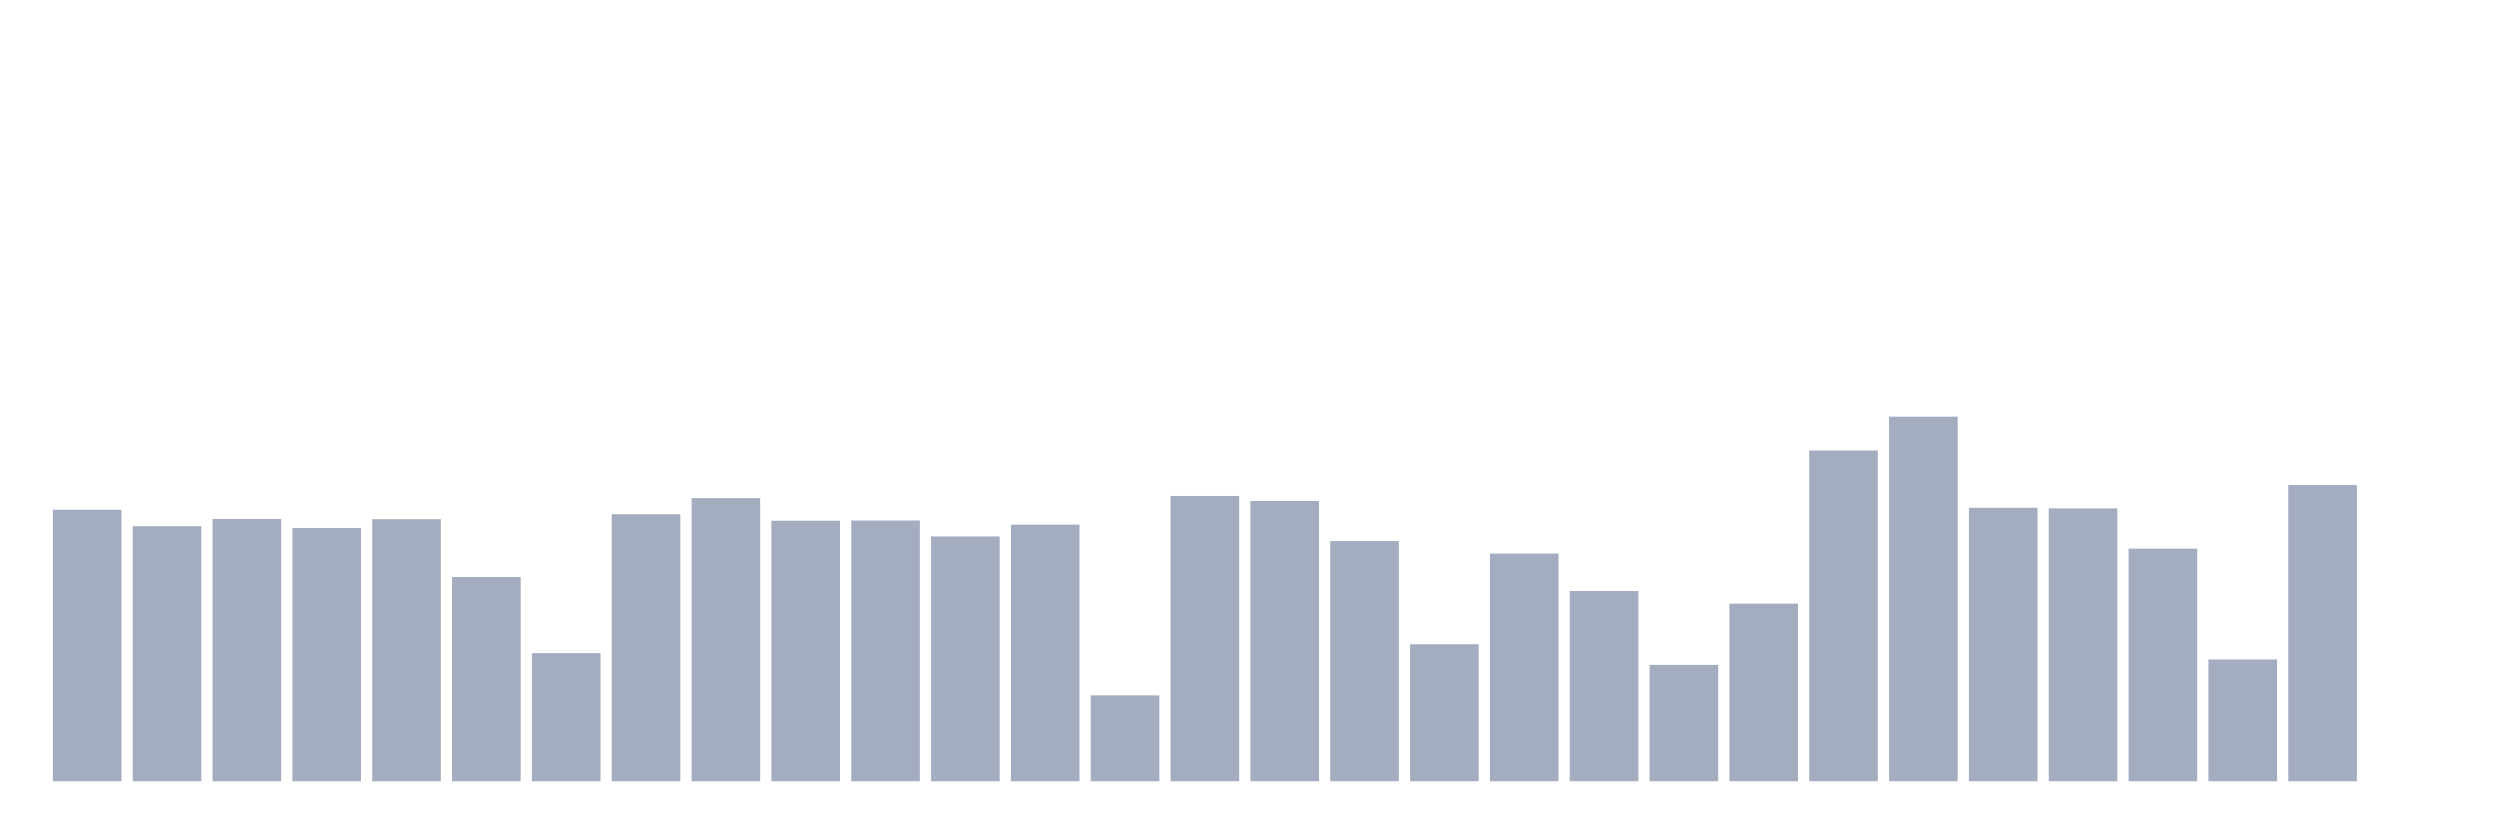
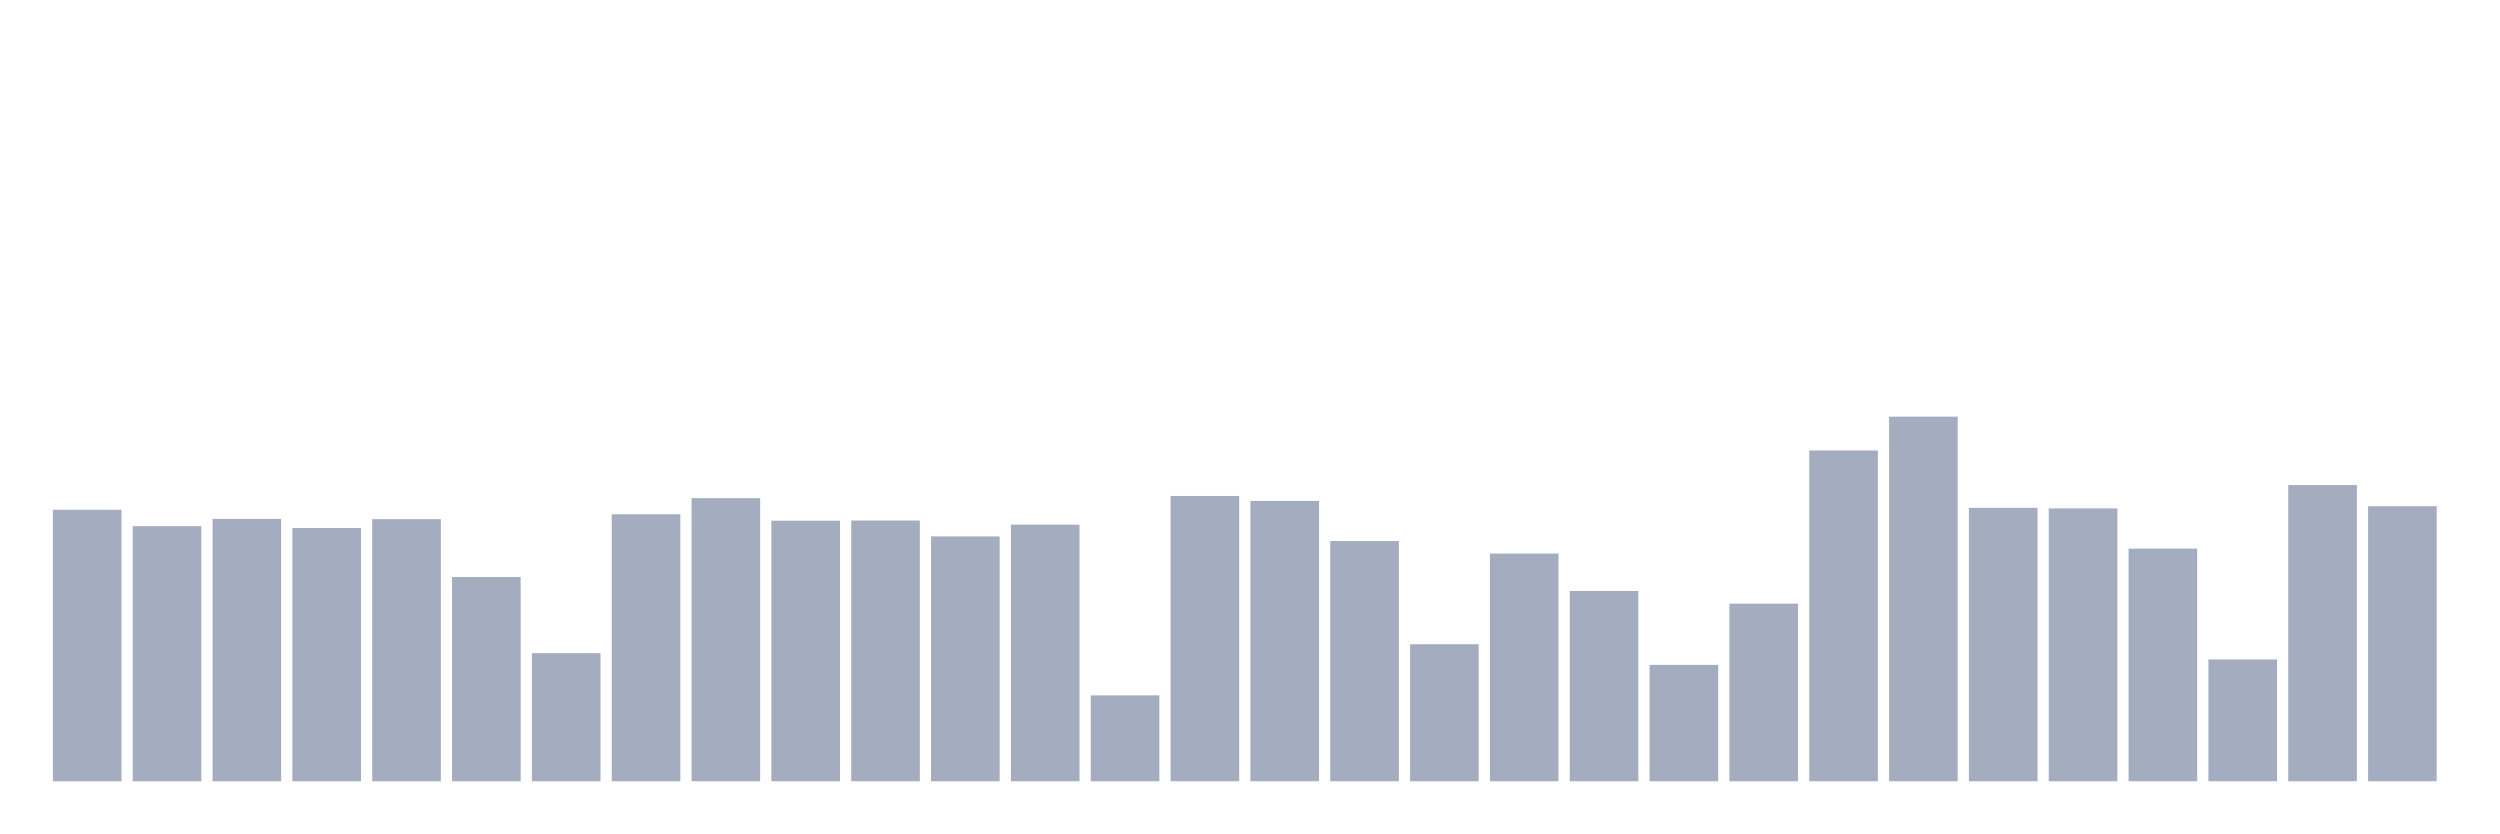
<svg xmlns="http://www.w3.org/2000/svg" viewBox="0 0 480 160">
  <g transform="translate(10,10)">
    <rect class="bar" x="0.153" width="13.175" y="87.869" height="52.131" fill="rgb(164,173,192)" />
    <rect class="bar" x="15.482" width="13.175" y="91.022" height="48.978" fill="rgb(164,173,192)" />
    <rect class="bar" x="30.81" width="13.175" y="89.631" height="50.369" fill="rgb(164,173,192)" />
    <rect class="bar" x="46.138" width="13.175" y="91.367" height="48.633" fill="rgb(164,173,192)" />
    <rect class="bar" x="61.466" width="13.175" y="89.68" height="50.32" fill="rgb(164,173,192)" />
    <rect class="bar" x="76.794" width="13.175" y="100.788" height="39.212" fill="rgb(164,173,192)" />
    <rect class="bar" x="92.123" width="13.175" y="115.406" height="24.594" fill="rgb(164,173,192)" />
    <rect class="bar" x="107.451" width="13.175" y="88.732" height="51.268" fill="rgb(164,173,192)" />
    <rect class="bar" x="122.779" width="13.175" y="85.64" height="54.36" fill="rgb(164,173,192)" />
    <rect class="bar" x="138.107" width="13.175" y="89.975" height="50.025" fill="rgb(164,173,192)" />
    <rect class="bar" x="153.436" width="13.175" y="89.938" height="50.062" fill="rgb(164,173,192)" />
    <rect class="bar" x="168.764" width="13.175" y="92.993" height="47.007" fill="rgb(164,173,192)" />
    <rect class="bar" x="184.092" width="13.175" y="90.727" height="49.273" fill="rgb(164,173,192)" />
    <rect class="bar" x="199.42" width="13.175" y="123.51" height="16.49" fill="rgb(164,173,192)" />
    <rect class="bar" x="214.748" width="13.175" y="85.222" height="54.778" fill="rgb(164,173,192)" />
    <rect class="bar" x="230.077" width="13.175" y="86.182" height="53.818" fill="rgb(164,173,192)" />
    <rect class="bar" x="245.405" width="13.175" y="93.879" height="46.121" fill="rgb(164,173,192)" />
    <rect class="bar" x="260.733" width="13.175" y="113.695" height="26.305" fill="rgb(164,173,192)" />
    <rect class="bar" x="276.061" width="13.175" y="96.281" height="43.719" fill="rgb(164,173,192)" />
    <rect class="bar" x="291.39" width="13.175" y="103.473" height="36.527" fill="rgb(164,173,192)" />
    <rect class="bar" x="306.718" width="13.175" y="117.66" height="22.34" fill="rgb(164,173,192)" />
    <rect class="bar" x="322.046" width="13.175" y="105.899" height="34.101" fill="rgb(164,173,192)" />
    <rect class="bar" x="337.374" width="13.175" y="76.49" height="63.51" fill="rgb(164,173,192)" />
    <rect class="bar" x="352.702" width="13.175" y="70" height="70" fill="rgb(164,173,192)" />
    <rect class="bar" x="368.031" width="13.175" y="87.5" height="52.5" fill="rgb(164,173,192)" />
    <rect class="bar" x="383.359" width="13.175" y="87.611" height="52.389" fill="rgb(164,173,192)" />
    <rect class="bar" x="398.687" width="13.175" y="95.333" height="44.667" fill="rgb(164,173,192)" />
    <rect class="bar" x="414.015" width="13.175" y="116.613" height="23.387" fill="rgb(164,173,192)" />
    <rect class="bar" x="429.344" width="13.175" y="83.128" height="56.872" fill="rgb(164,173,192)" />
-     <rect class="bar" x="444.672" width="13.175" y="140" height="0" fill="rgb(164,173,192)" />
+     <rect class="bar" x="444.672" width="13.175" y="87.192" height="52.808" fill="rgb(164,173,192)" />
  </g>
</svg>
